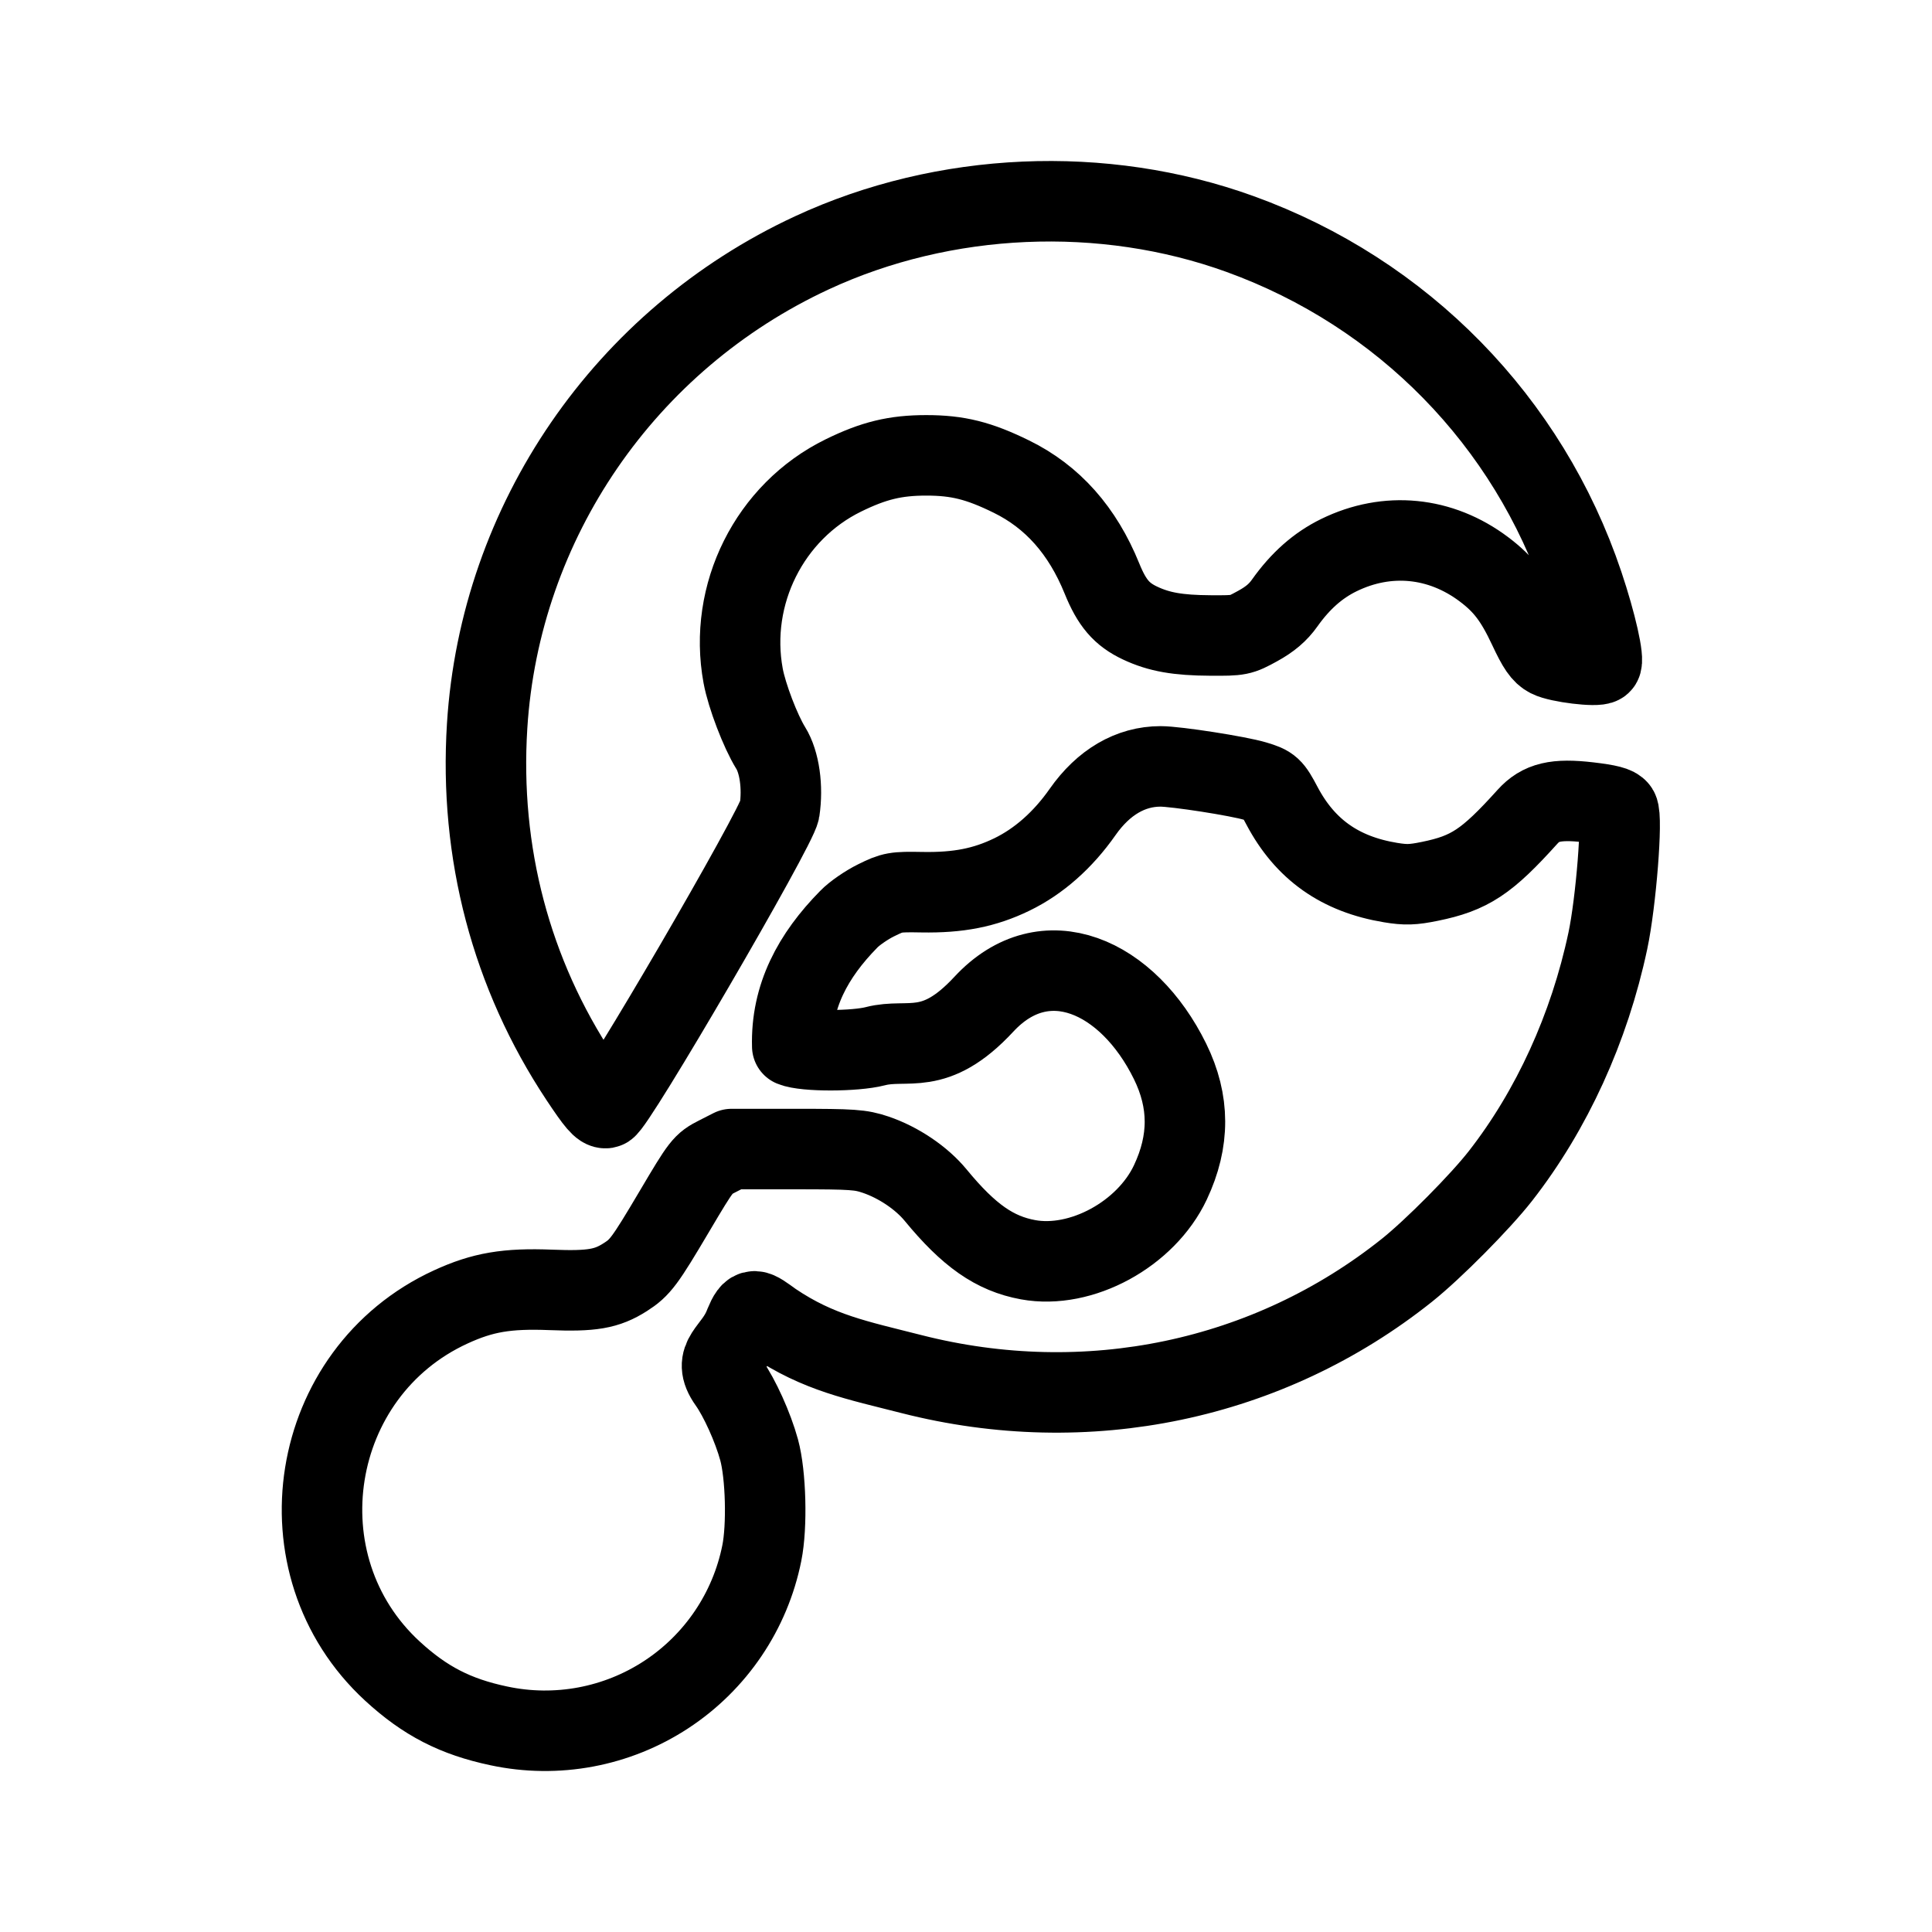
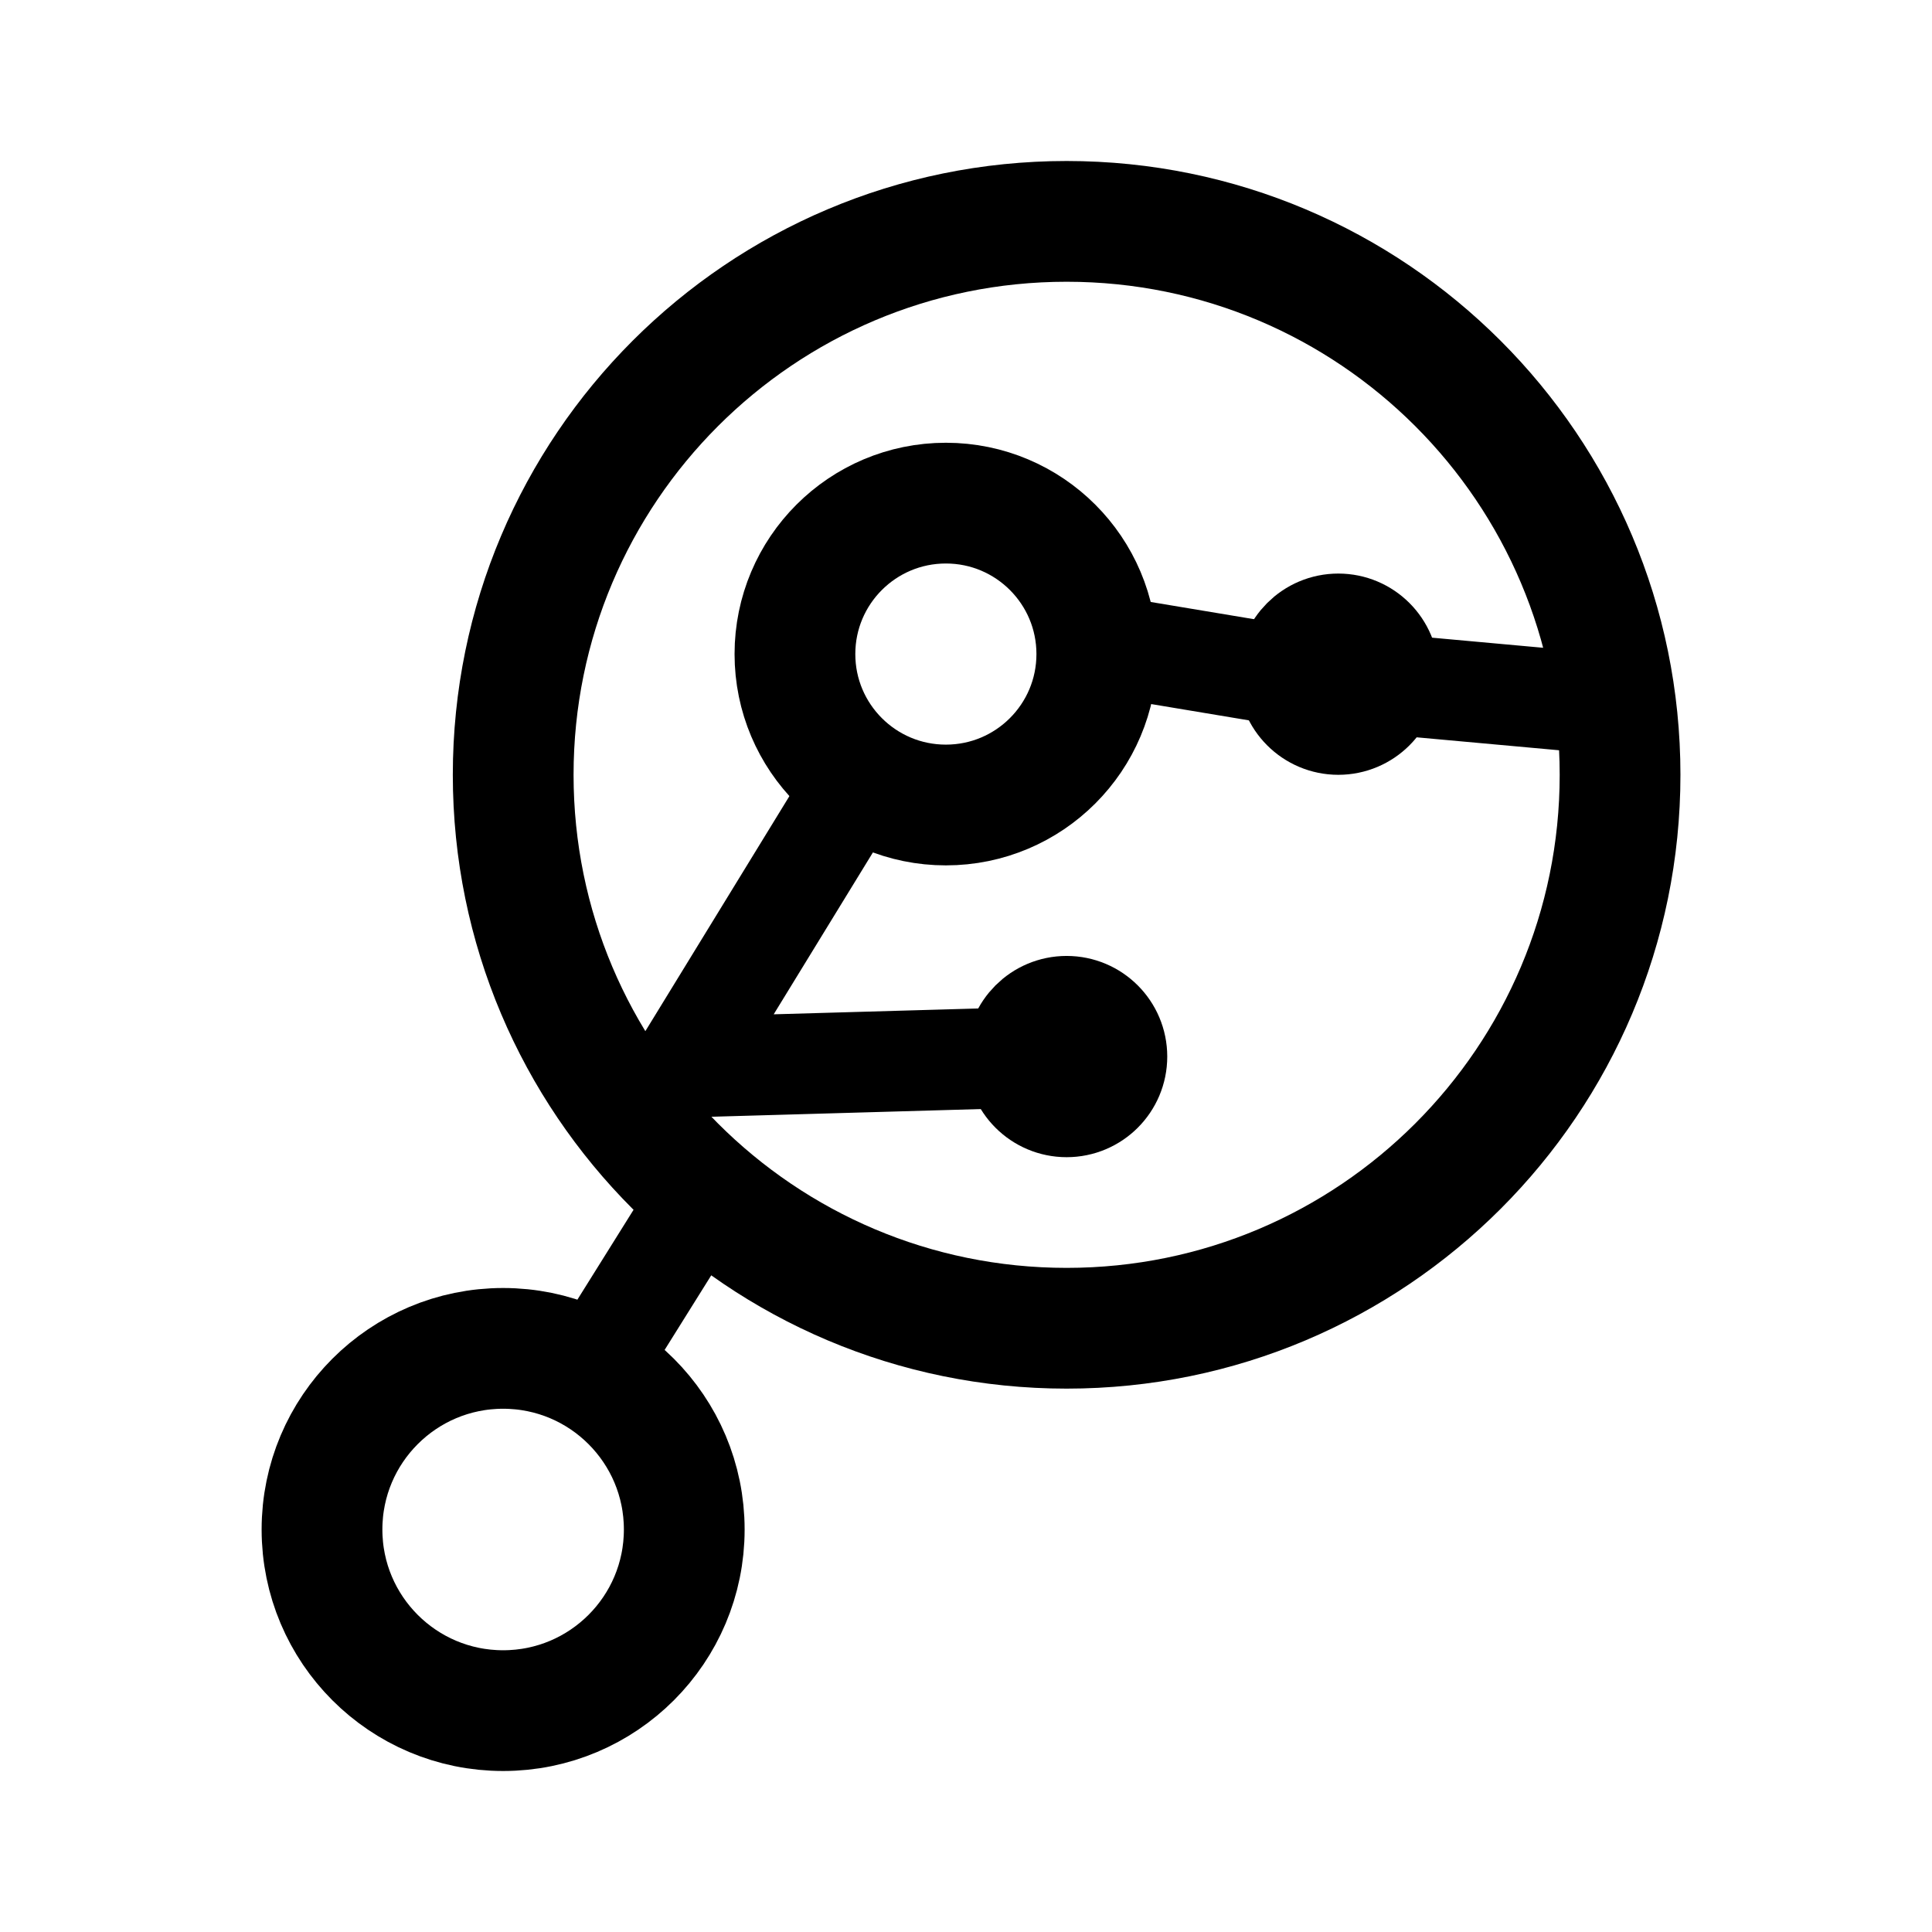
- <svg xmlns="http://www.w3.org/2000/svg" width="192" height="192" fill="none" stroke="#000" stroke-linejoin="round" stroke-width="8" viewBox="0 0 192 192">
-   <path d="M57.643 107.114c-6.842-10.318-10.024-22.37-9.232-34.97 1.276-20.31 13.69-38.393 32.276-47.02 13.147-6.101 28.94-6.793 42.557-1.864 16.157 5.849 28.639 18.599 34.088 34.822 1.292 3.846 2.129 7.551 1.778 7.87-.374.34-4.209-.126-5.183-.63-.669-.346-1.104-.975-2.007-2.903-1.362-2.908-2.452-4.34-4.447-5.842-4.315-3.247-9.604-3.764-14.42-1.408-2.082 1.019-3.819 2.555-5.39 4.769-.659.928-1.455 1.605-2.678 2.276-1.706.937-1.8.956-4.687.94-3.249-.017-5.106-.345-6.996-1.233-1.833-.862-2.805-1.996-3.79-4.426-1.935-4.772-4.911-8.123-8.992-10.127-3.247-1.594-5.337-2.116-8.475-2.116-3.073 0-5.22.52-8.232 1.997-7.338 3.596-11.455 11.827-9.96 19.913.367 1.989 1.72 5.528 2.738 7.166.873 1.404 1.226 3.894.88 6.203-.254 1.695-16.434 29.465-17.239 29.587-.43.066-.969-.561-2.589-3.004z" />
-   <path d="M49.572 171.516c-4.314-.91-7.343-2.47-10.577-5.447-11.448-10.538-8.377-29.677 5.806-36.19 3.168-1.455 5.574-1.864 9.947-1.691 4.064.161 5.554-.094 7.391-1.267 1.484-.948 1.926-1.54 4.902-6.571 2.69-4.545 2.817-4.709 4.219-5.423l1.446-.736h6.327c5.704 0 6.49.055 7.979.557 2.272.768 4.564 2.312 5.973 4.025 3.301 4.015 5.873 5.812 9.186 6.418 5.279.965 11.716-2.534 14.142-7.69 1.938-4.116 1.927-8.028-.034-12.022-4.172-8.496-12.424-12.237-18.503-5.681-4.935 5.322-7.546 3.329-10.782 4.172-2.032.529-7.005.536-8.26.011-.141-4.958 2.055-9.012 5.623-12.636.536-.56 1.755-1.404 2.71-1.874 1.65-.813 1.877-.853 4.55-.806 3.63.065 6.239-.449 8.945-1.762 2.668-1.294 5.07-3.416 7.027-6.21 2.073-2.958 4.762-4.53 7.746-4.53 1.557 0 7.723.96 9.397 1.463 1.54.463 1.693.602 2.668 2.448 2.298 4.349 5.77 6.806 10.789 7.635 1.502.248 2.203.227 3.907-.121 3.965-.808 5.656-1.926 9.696-6.409 1.323-1.468 2.827-1.825 6.086-1.444 1.957.23 2.724.429 2.933.762.455.727-.208 9.148-1.024 12.996-1.834 8.656-5.569 16.835-10.674 23.375-2.003 2.566-6.683 7.286-9.285 9.363-13.765 10.987-31.813 14.77-49.25 10.324-5.395-1.376-9.224-2.098-13.75-5.151-1.859-1.33-2.066-1.623-2.823.194-1.047 2.798-3.402 3.236-1.585 5.79 1.084 1.525 2.407 4.455 3.02 6.694.676 2.469.81 7.592.268 10.265a21.97 21.97 0 0 1-26.136 17.169z" />
+ <svg xmlns="http://www.w3.org/2000/svg" width="192" height="192" viewBox="0 0 192 192" fill="none">
+   <path d="m69 120-10 16m26-58-19 31m67-41-24-4m51 6-22-2m-33 37-35 1" stroke="#000" stroke-width="10" stroke-linecap="round" stroke-linejoin="round" />
+   <circle cx="106" cy="77" r="55" stroke="#000" stroke-width="12" stroke-linecap="round" stroke-linejoin="round" />
+   <circle cx="50" cy="152" r="18" stroke="#000" stroke-width="12" stroke-linecap="round" stroke-linejoin="round" />
+   <circle cx="133" cy="67" r="5" stroke="#000" stroke-width="10" stroke-linecap="round" stroke-linejoin="round" />
+   <circle cx="106" cy="105" r="5" stroke="#000" stroke-width="10" stroke-linecap="round" stroke-linejoin="round" />
+   <circle cx="94" cy="65" r="15" stroke="#000" stroke-width="12" stroke-linecap="round" stroke-linejoin="round" />
</svg>
